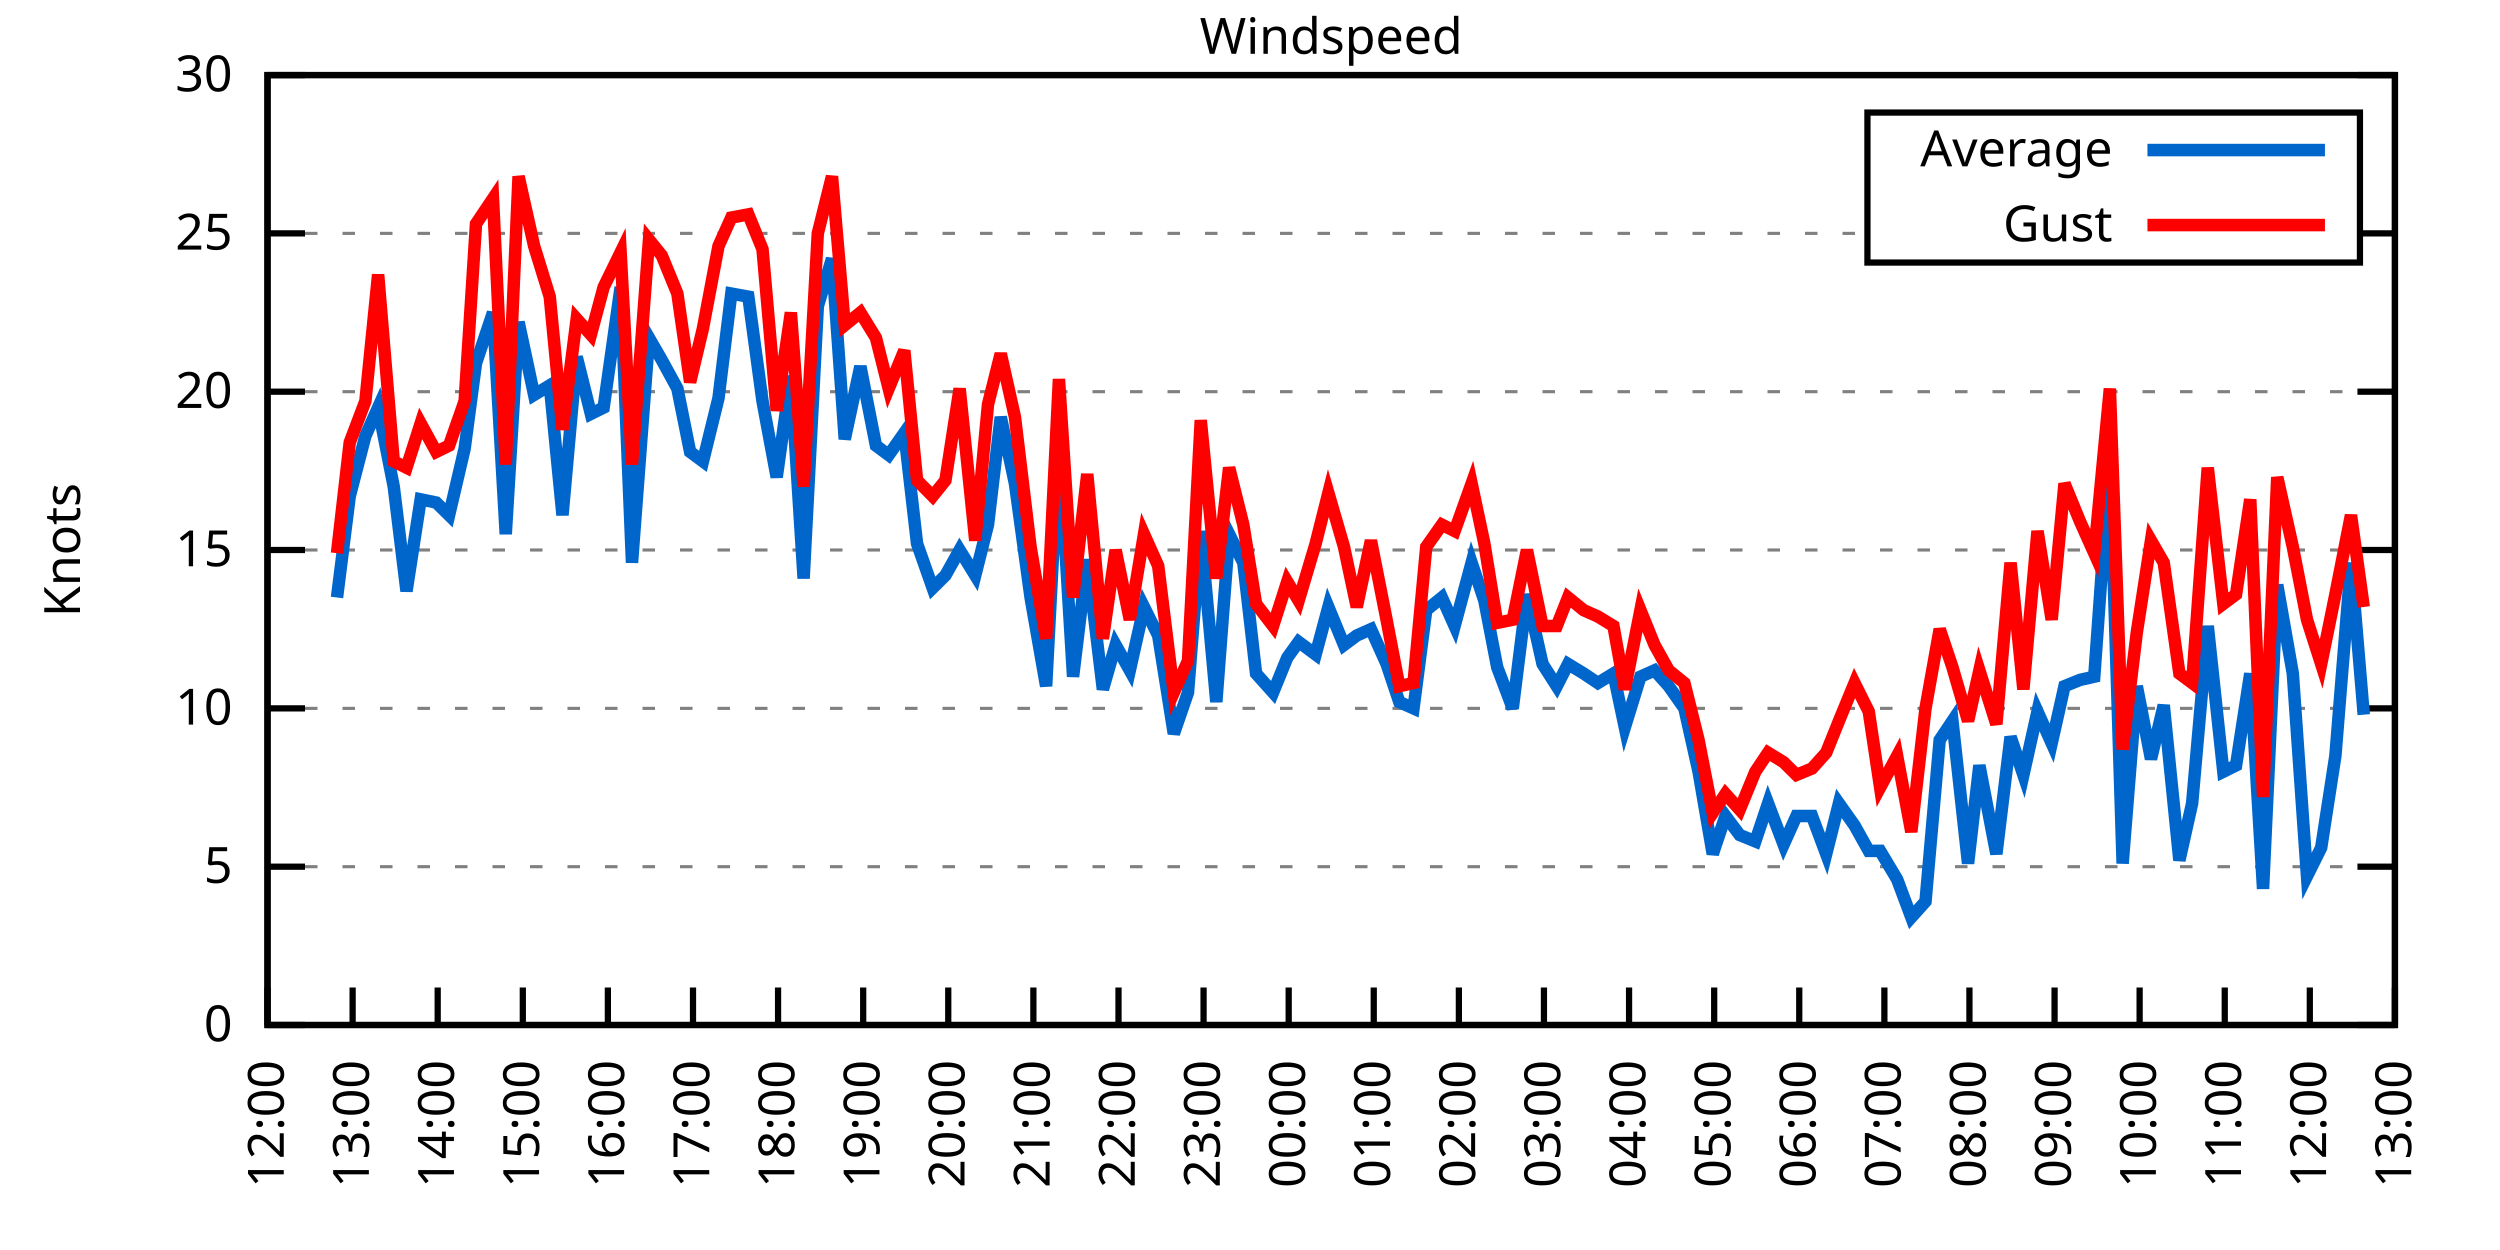
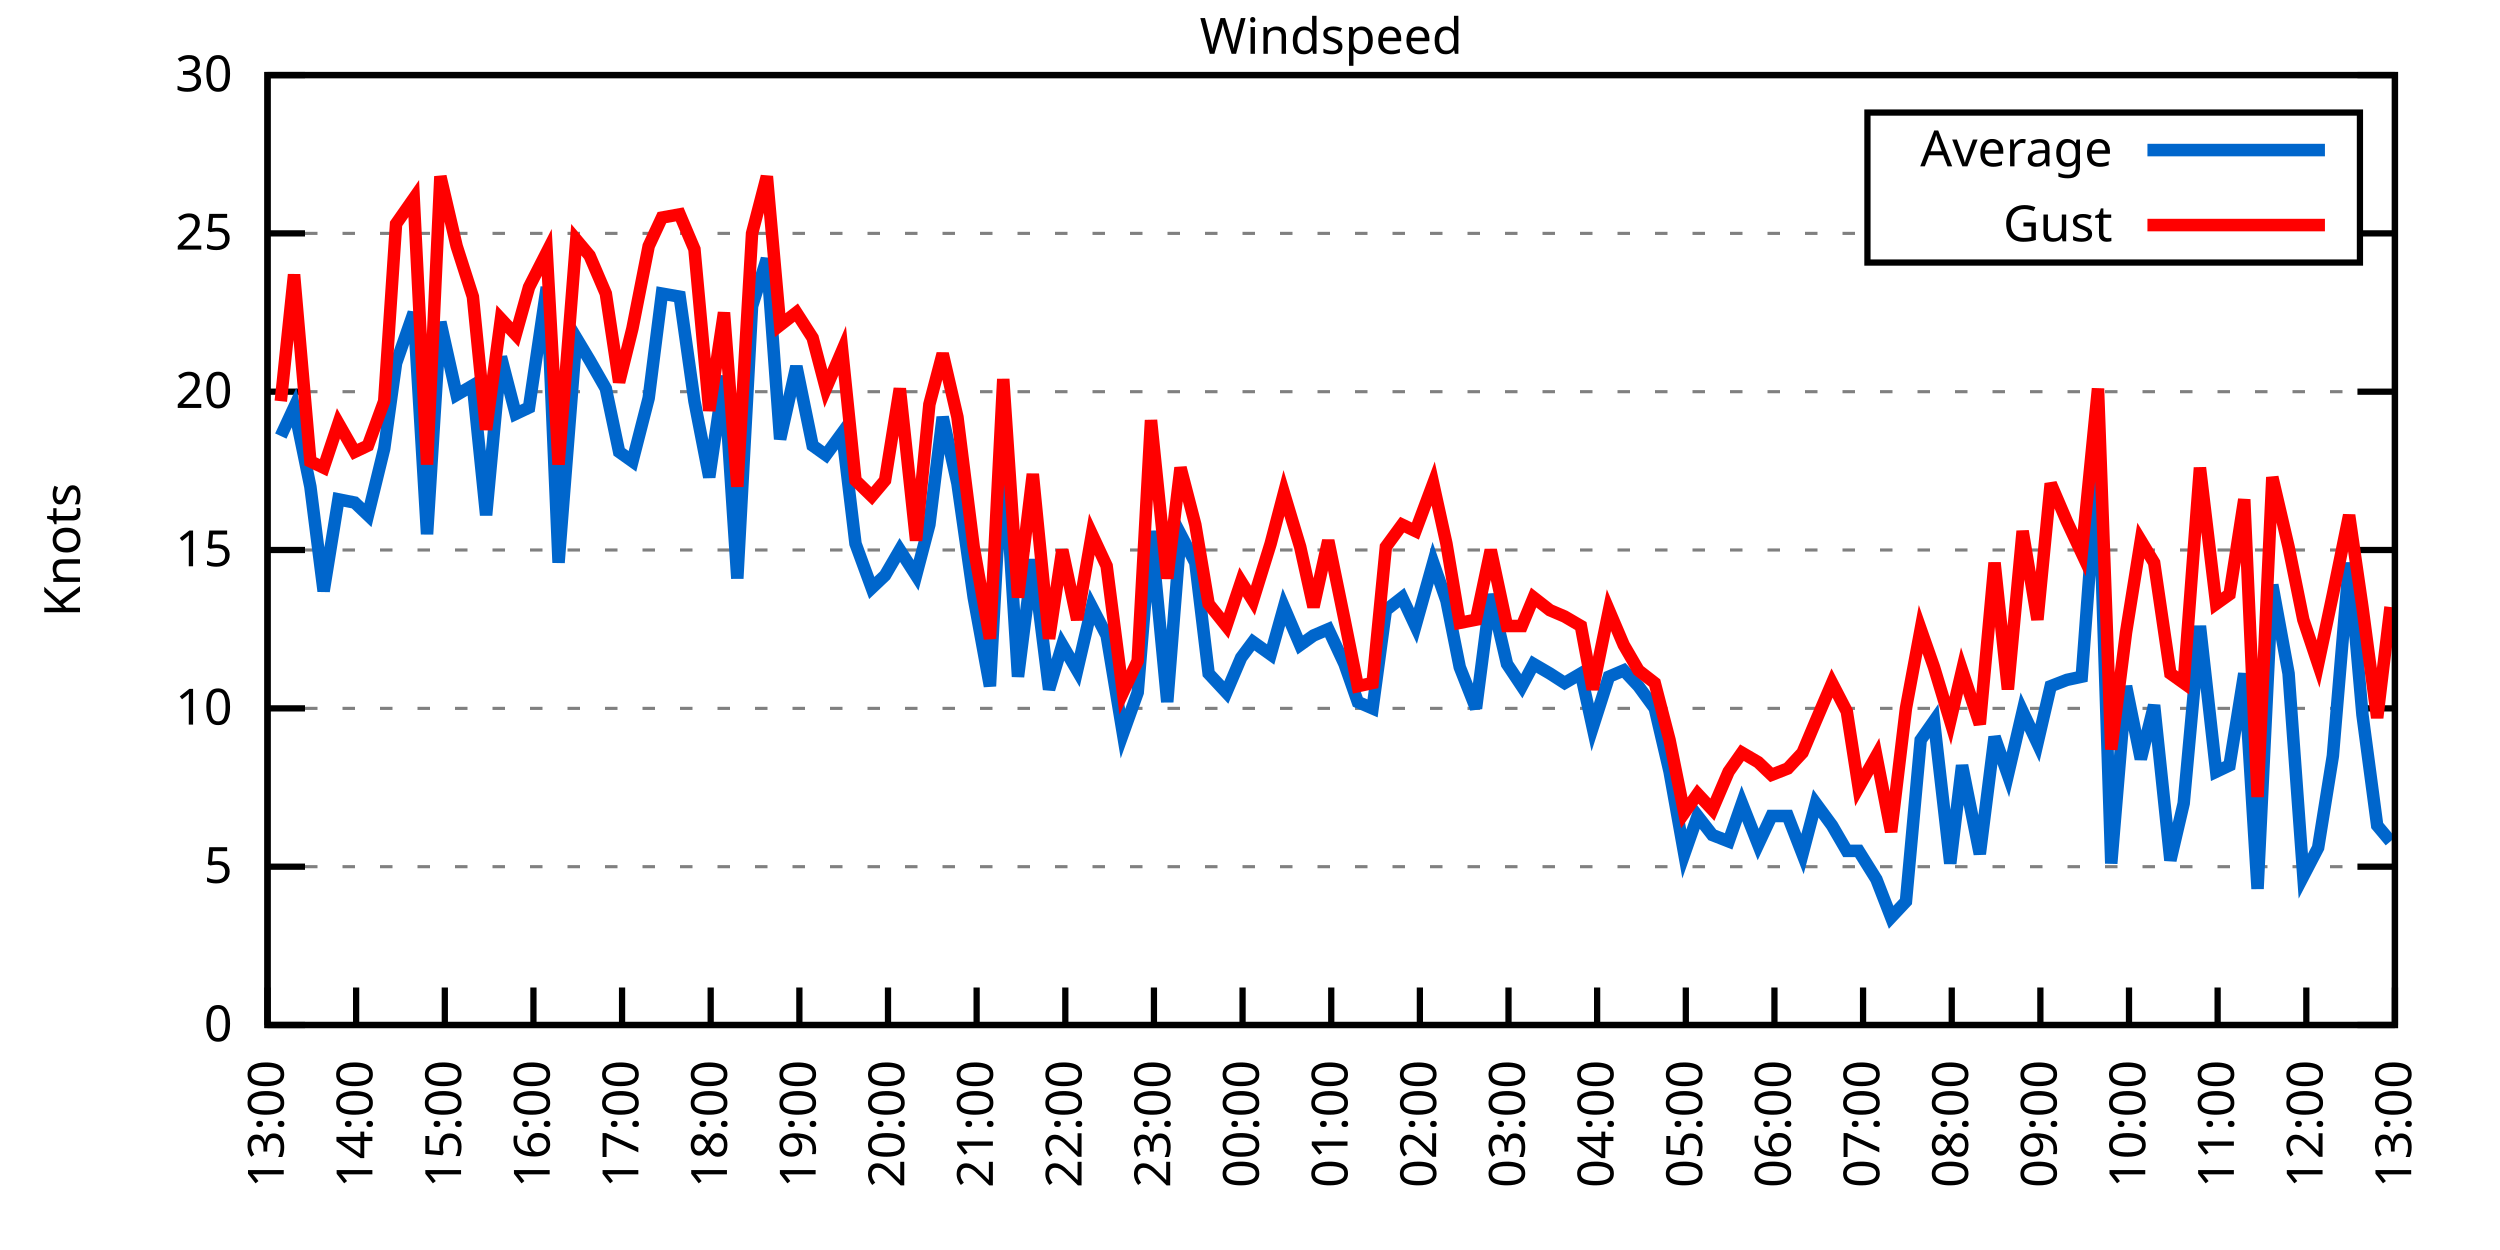
<svg xmlns="http://www.w3.org/2000/svg" xmlns:xlink="http://www.w3.org/1999/xlink" width="400" height="200" viewBox="0 0 400 200">
  <g id="gnuplot_canvas">
    <rect x="0" y="0" width="400" height="200" fill="none" />
    <defs>
      <circle id="gpDot" r="0.5" stroke-width="0.5" stroke="currentColor" />
      <path id="gpPt0" stroke-width="0.333" stroke="currentColor" d="M-1,0 h2 M0,-1 v2" />
      <path id="gpPt1" stroke-width="0.333" stroke="currentColor" d="M-1,-1 L1,1 M1,-1 L-1,1" />
      <path id="gpPt2" stroke-width="0.333" stroke="currentColor" d="M-1,0 L1,0 M0,-1 L0,1 M-1,-1 L1,1 M-1,1 L1,-1" />
      <rect id="gpPt3" stroke-width="0.333" stroke="currentColor" x="-1" y="-1" width="2" height="2" />
      <rect id="gpPt4" stroke-width="0.333" stroke="currentColor" fill="currentColor" x="-1" y="-1" width="2" height="2" />
      <circle id="gpPt5" stroke-width="0.333" stroke="currentColor" cx="0" cy="0" r="1" />
      <use xlink:href="#gpPt5" id="gpPt6" fill="currentColor" stroke="none" />
      <path id="gpPt7" stroke-width="0.333" stroke="currentColor" d="M0,-1.33 L-1.33,0.67 L1.33,0.67 z" />
      <use xlink:href="#gpPt7" id="gpPt8" fill="currentColor" stroke="none" />
      <use xlink:href="#gpPt7" id="gpPt9" stroke="currentColor" transform="rotate(180)" />
      <use xlink:href="#gpPt9" id="gpPt10" fill="currentColor" stroke="none" />
      <use xlink:href="#gpPt3" id="gpPt11" stroke="currentColor" transform="rotate(45)" />
      <use xlink:href="#gpPt11" id="gpPt12" fill="currentColor" stroke="none" />
      <path id="gpPt13" stroke-width="0.333" stroke="currentColor" d="M0,1.330 L1.265,0.411 L0.782,-1.067 L-0.782,-1.076 L-1.265,0.411 z" />
      <use xlink:href="#gpPt13" id="gpPt14" fill="currentColor" stroke="none" />
      <filter id="textbox" filterUnits="objectBoundingBox" x="0" y="0" height="1" width="1">
        <feFlood flood-color="white" flood-opacity="1" result="bgnd" />
        <feComposite in="SourceGraphic" in2="bgnd" operator="atop" />
      </filter>
      <filter id="greybox" filterUnits="objectBoundingBox" x="0" y="0" height="1" width="1">
        <feFlood flood-color="lightgrey" flood-opacity="1" result="grey" />
        <feComposite in="SourceGraphic" in2="grey" operator="atop" />
      </filter>
    </defs>
    <g fill="none" color="white" stroke="currentColor" stroke-width="1.00" stroke-linecap="butt" stroke-linejoin="miter">
</g>
    <g fill="none" color="black" stroke="currentColor" stroke-width="1.00" stroke-linecap="butt" stroke-linejoin="miter">
      <g stroke="none" shape-rendering="crispEdges">
        <polygon fill="rgb(255, 255, 255)" points="42.80,164.00 383.18,164.00 383.18,12.02 42.80,12.02 " />
      </g>
    </g>
    <g fill="none" color="black" stroke="currentColor" stroke-width="1.00" stroke-linecap="butt" stroke-linejoin="miter">
</g>
    <g fill="none" color="black" stroke="black" stroke-width="0.50" stroke-linecap="butt" stroke-linejoin="miter">
</g>
    <g fill="none" color="gray" stroke="currentColor" stroke-width="0.50" stroke-linecap="butt" stroke-linejoin="miter">
      <path stroke="gray" stroke-dasharray="2,4" class="gridline" d="M42.80,164.00 L383.19,164.00  " />
    </g>
    <g fill="none" color="gray" stroke="gray" stroke-width="1.00" stroke-linecap="butt" stroke-linejoin="miter">
</g>
    <g fill="none" color="black" stroke="currentColor" stroke-width="1.00" stroke-linecap="butt" stroke-linejoin="miter">
      <path stroke="black" d="M42.80,164.00 L48.80,164.00 M383.19,164.00 L377.19,164.00  " />
      <g transform="translate(37.20,166.60)" stroke="none" fill="black" font-family="Sans" font-size="8.00" text-anchor="end">
        <text>
          <tspan font-family="Sans"> 0</tspan>
        </text>
      </g>
    </g>
    <g fill="none" color="black" stroke="currentColor" stroke-width="1.00" stroke-linecap="butt" stroke-linejoin="miter">
</g>
    <g fill="none" color="black" stroke="black" stroke-width="0.50" stroke-linecap="butt" stroke-linejoin="miter">
</g>
    <g fill="none" color="gray" stroke="currentColor" stroke-width="0.50" stroke-linecap="butt" stroke-linejoin="miter">
      <path stroke="gray" stroke-dasharray="2,4" class="gridline" d="M42.80,138.67 L383.19,138.67  " />
    </g>
    <g fill="none" color="gray" stroke="gray" stroke-width="1.00" stroke-linecap="butt" stroke-linejoin="miter">
</g>
    <g fill="none" color="black" stroke="currentColor" stroke-width="1.00" stroke-linecap="butt" stroke-linejoin="miter">
      <path stroke="black" d="M42.80,138.67 L48.80,138.67 M383.19,138.67 L377.19,138.67  " />
      <g transform="translate(37.20,141.27)" stroke="none" fill="black" font-family="Sans" font-size="8.00" text-anchor="end">
        <text>
          <tspan font-family="Sans"> 5</tspan>
        </text>
      </g>
    </g>
    <g fill="none" color="black" stroke="currentColor" stroke-width="1.00" stroke-linecap="butt" stroke-linejoin="miter">
</g>
    <g fill="none" color="black" stroke="black" stroke-width="0.50" stroke-linecap="butt" stroke-linejoin="miter">
</g>
    <g fill="none" color="gray" stroke="currentColor" stroke-width="0.50" stroke-linecap="butt" stroke-linejoin="miter">
      <path stroke="gray" stroke-dasharray="2,4" class="gridline" d="M42.80,113.34 L383.19,113.34  " />
    </g>
    <g fill="none" color="gray" stroke="gray" stroke-width="1.00" stroke-linecap="butt" stroke-linejoin="miter">
</g>
    <g fill="none" color="black" stroke="currentColor" stroke-width="1.00" stroke-linecap="butt" stroke-linejoin="miter">
      <path stroke="black" d="M42.80,113.34 L48.80,113.34 M383.19,113.34 L377.19,113.34  " />
      <g transform="translate(37.20,115.94)" stroke="none" fill="black" font-family="Sans" font-size="8.00" text-anchor="end">
        <text>
          <tspan font-family="Sans"> 10</tspan>
        </text>
      </g>
    </g>
    <g fill="none" color="black" stroke="currentColor" stroke-width="1.00" stroke-linecap="butt" stroke-linejoin="miter">
</g>
    <g fill="none" color="black" stroke="black" stroke-width="0.50" stroke-linecap="butt" stroke-linejoin="miter">
</g>
    <g fill="none" color="gray" stroke="currentColor" stroke-width="0.50" stroke-linecap="butt" stroke-linejoin="miter">
      <path stroke="gray" stroke-dasharray="2,4" class="gridline" d="M42.80,88.00 L383.19,88.00  " />
    </g>
    <g fill="none" color="gray" stroke="gray" stroke-width="1.00" stroke-linecap="butt" stroke-linejoin="miter">
</g>
    <g fill="none" color="black" stroke="currentColor" stroke-width="1.00" stroke-linecap="butt" stroke-linejoin="miter">
      <path stroke="black" d="M42.80,88.00 L48.80,88.00 M383.19,88.00 L377.19,88.00  " />
      <g transform="translate(37.20,90.60)" stroke="none" fill="black" font-family="Sans" font-size="8.00" text-anchor="end">
        <text>
          <tspan font-family="Sans"> 15</tspan>
        </text>
      </g>
    </g>
    <g fill="none" color="black" stroke="currentColor" stroke-width="1.00" stroke-linecap="butt" stroke-linejoin="miter">
</g>
    <g fill="none" color="black" stroke="black" stroke-width="0.50" stroke-linecap="butt" stroke-linejoin="miter">
</g>
    <g fill="none" color="gray" stroke="currentColor" stroke-width="0.50" stroke-linecap="butt" stroke-linejoin="miter">
      <path stroke="gray" stroke-dasharray="2,4" class="gridline" d="M42.80,62.67 L383.19,62.67  " />
    </g>
    <g fill="none" color="gray" stroke="gray" stroke-width="1.00" stroke-linecap="butt" stroke-linejoin="miter">
</g>
    <g fill="none" color="black" stroke="currentColor" stroke-width="1.00" stroke-linecap="butt" stroke-linejoin="miter">
      <path stroke="black" d="M42.80,62.67 L48.80,62.67 M383.19,62.67 L377.19,62.67  " />
      <g transform="translate(37.20,65.27)" stroke="none" fill="black" font-family="Sans" font-size="8.00" text-anchor="end">
        <text>
          <tspan font-family="Sans"> 20</tspan>
        </text>
      </g>
    </g>
    <g fill="none" color="black" stroke="currentColor" stroke-width="1.00" stroke-linecap="butt" stroke-linejoin="miter">
</g>
    <g fill="none" color="black" stroke="black" stroke-width="0.50" stroke-linecap="butt" stroke-linejoin="miter">
</g>
    <g fill="none" color="gray" stroke="currentColor" stroke-width="0.50" stroke-linecap="butt" stroke-linejoin="miter">
      <path stroke="gray" stroke-dasharray="2,4" class="gridline" d="M42.80,37.34 L298.79,37.34 M377.59,37.34 L383.19,37.34  " />
    </g>
    <g fill="none" color="gray" stroke="gray" stroke-width="1.00" stroke-linecap="butt" stroke-linejoin="miter">
</g>
    <g fill="none" color="black" stroke="currentColor" stroke-width="1.00" stroke-linecap="butt" stroke-linejoin="miter">
      <path stroke="black" d="M42.80,37.34 L48.80,37.34 M383.19,37.34 L377.19,37.34  " />
      <g transform="translate(37.20,39.94)" stroke="none" fill="black" font-family="Sans" font-size="8.00" text-anchor="end">
        <text>
          <tspan font-family="Sans"> 25</tspan>
        </text>
      </g>
    </g>
    <g fill="none" color="black" stroke="currentColor" stroke-width="1.00" stroke-linecap="butt" stroke-linejoin="miter">
</g>
    <g fill="none" color="black" stroke="black" stroke-width="0.50" stroke-linecap="butt" stroke-linejoin="miter">
</g>
    <g fill="none" color="gray" stroke="currentColor" stroke-width="0.50" stroke-linecap="butt" stroke-linejoin="miter">
      <path stroke="gray" stroke-dasharray="2,4" class="gridline" d="M42.80,12.01 L383.19,12.01  " />
    </g>
    <g fill="none" color="gray" stroke="gray" stroke-width="1.00" stroke-linecap="butt" stroke-linejoin="miter">
</g>
    <g fill="none" color="black" stroke="currentColor" stroke-width="1.00" stroke-linecap="butt" stroke-linejoin="miter">
      <path stroke="black" d="M42.80,12.01 L48.80,12.01 M383.19,12.01 L377.19,12.01  " />
      <g transform="translate(37.20,14.61)" stroke="none" fill="black" font-family="Sans" font-size="8.00" text-anchor="end">
        <text>
          <tspan font-family="Sans"> 30</tspan>
        </text>
      </g>
    </g>
    <g fill="none" color="black" stroke="currentColor" stroke-width="1.00" stroke-linecap="butt" stroke-linejoin="miter">
      <path stroke="black" d="M42.80,164.00 L42.80,158.00  " />
      <g transform="translate(45.40,169.60) rotate(270.00)" stroke="none" fill="black" font-family="Sans" font-size="8.00" text-anchor="end">
        <text>
-           <tspan font-family="Sans">12:00</tspan>
-         </text>
-       </g>
-     </g>
-     <g fill="none" color="black" stroke="currentColor" stroke-width="1.00" stroke-linecap="butt" stroke-linejoin="miter">
-       <path stroke="black" d="M56.42,164.00 L56.42,158.00  " />
-       <g transform="translate(59.02,169.60) rotate(270.00)" stroke="none" fill="black" font-family="Sans" font-size="8.00" text-anchor="end">
-         <text>
          <tspan font-family="Sans">13:00</tspan>
        </text>
      </g>
    </g>
    <g fill="none" color="black" stroke="currentColor" stroke-width="1.00" stroke-linecap="butt" stroke-linejoin="miter">
-       <path stroke="black" d="M70.03,164.00 L70.03,158.00  " />
-       <g transform="translate(72.63,169.60) rotate(270.00)" stroke="none" fill="black" font-family="Sans" font-size="8.00" text-anchor="end">
+       <path stroke="black" d="M56.98,164.00 L56.98,158.00  " />
+       <g transform="translate(59.58,169.60) rotate(270.00)" stroke="none" fill="black" font-family="Sans" font-size="8.00" text-anchor="end">
        <text>
          <tspan font-family="Sans">14:00</tspan>
        </text>
      </g>
    </g>
    <g fill="none" color="black" stroke="currentColor" stroke-width="1.00" stroke-linecap="butt" stroke-linejoin="miter">
-       <path stroke="black" d="M83.65,164.00 L83.65,158.00  " />
-       <g transform="translate(86.25,169.60) rotate(270.00)" stroke="none" fill="black" font-family="Sans" font-size="8.00" text-anchor="end">
+       <path stroke="black" d="M71.17,164.00 L71.17,158.00  " />
+       <g transform="translate(73.77,169.60) rotate(270.00)" stroke="none" fill="black" font-family="Sans" font-size="8.00" text-anchor="end">
        <text>
          <tspan font-family="Sans">15:00</tspan>
        </text>
      </g>
    </g>
    <g fill="none" color="black" stroke="currentColor" stroke-width="1.00" stroke-linecap="butt" stroke-linejoin="miter">
-       <path stroke="black" d="M97.26,164.00 L97.26,158.00  " />
-       <g transform="translate(99.86,169.60) rotate(270.00)" stroke="none" fill="black" font-family="Sans" font-size="8.00" text-anchor="end">
+       <path stroke="black" d="M85.35,164.00 L85.35,158.00  " />
+       <g transform="translate(87.95,169.60) rotate(270.00)" stroke="none" fill="black" font-family="Sans" font-size="8.00" text-anchor="end">
        <text>
          <tspan font-family="Sans">16:00</tspan>
        </text>
      </g>
    </g>
    <g fill="none" color="black" stroke="currentColor" stroke-width="1.00" stroke-linecap="butt" stroke-linejoin="miter">
-       <path stroke="black" d="M110.88,164.00 L110.88,158.00  " />
-       <g transform="translate(113.48,169.60) rotate(270.00)" stroke="none" fill="black" font-family="Sans" font-size="8.00" text-anchor="end">
+       <path stroke="black" d="M99.53,164.00 L99.53,158.00  " />
+       <g transform="translate(102.13,169.60) rotate(270.00)" stroke="none" fill="black" font-family="Sans" font-size="8.00" text-anchor="end">
        <text>
          <tspan font-family="Sans">17:00</tspan>
        </text>
      </g>
    </g>
    <g fill="none" color="black" stroke="currentColor" stroke-width="1.00" stroke-linecap="butt" stroke-linejoin="miter">
-       <path stroke="black" d="M124.49,164.00 L124.49,158.00  " />
-       <g transform="translate(127.09,169.60) rotate(270.00)" stroke="none" fill="black" font-family="Sans" font-size="8.00" text-anchor="end">
+       <path stroke="black" d="M113.71,164.00 L113.71,158.00  " />
+       <g transform="translate(116.31,169.60) rotate(270.00)" stroke="none" fill="black" font-family="Sans" font-size="8.00" text-anchor="end">
        <text>
          <tspan font-family="Sans">18:00</tspan>
        </text>
      </g>
    </g>
    <g fill="none" color="black" stroke="currentColor" stroke-width="1.00" stroke-linecap="butt" stroke-linejoin="miter">
-       <path stroke="black" d="M138.11,164.00 L138.11,158.00  " />
-       <g transform="translate(140.71,169.60) rotate(270.00)" stroke="none" fill="black" font-family="Sans" font-size="8.00" text-anchor="end">
+       <path stroke="black" d="M127.90,164.00 L127.90,158.00  " />
+       <g transform="translate(130.50,169.60) rotate(270.00)" stroke="none" fill="black" font-family="Sans" font-size="8.00" text-anchor="end">
        <text>
          <tspan font-family="Sans">19:00</tspan>
        </text>
      </g>
    </g>
    <g fill="none" color="black" stroke="currentColor" stroke-width="1.00" stroke-linecap="butt" stroke-linejoin="miter">
-       <path stroke="black" d="M151.72,164.00 L151.72,158.00  " />
-       <g transform="translate(154.32,169.60) rotate(270.00)" stroke="none" fill="black" font-family="Sans" font-size="8.00" text-anchor="end">
+       <path stroke="black" d="M142.08,164.00 L142.08,158.00  " />
+       <g transform="translate(144.68,169.60) rotate(270.00)" stroke="none" fill="black" font-family="Sans" font-size="8.00" text-anchor="end">
        <text>
          <tspan font-family="Sans">20:00</tspan>
        </text>
      </g>
    </g>
    <g fill="none" color="black" stroke="currentColor" stroke-width="1.00" stroke-linecap="butt" stroke-linejoin="miter">
-       <path stroke="black" d="M165.34,164.00 L165.34,158.00  " />
-       <g transform="translate(167.94,169.60) rotate(270.00)" stroke="none" fill="black" font-family="Sans" font-size="8.00" text-anchor="end">
+       <path stroke="black" d="M156.26,164.00 L156.26,158.00  " />
+       <g transform="translate(158.86,169.60) rotate(270.00)" stroke="none" fill="black" font-family="Sans" font-size="8.00" text-anchor="end">
        <text>
          <tspan font-family="Sans">21:00</tspan>
        </text>
      </g>
    </g>
    <g fill="none" color="black" stroke="currentColor" stroke-width="1.00" stroke-linecap="butt" stroke-linejoin="miter">
-       <path stroke="black" d="M178.96,164.00 L178.96,158.00  " />
-       <g transform="translate(181.56,169.60) rotate(270.00)" stroke="none" fill="black" font-family="Sans" font-size="8.00" text-anchor="end">
+       <path stroke="black" d="M170.45,164.00 L170.45,158.00  " />
+       <g transform="translate(173.05,169.60) rotate(270.00)" stroke="none" fill="black" font-family="Sans" font-size="8.00" text-anchor="end">
        <text>
          <tspan font-family="Sans">22:00</tspan>
        </text>
      </g>
    </g>
    <g fill="none" color="black" stroke="currentColor" stroke-width="1.00" stroke-linecap="butt" stroke-linejoin="miter">
-       <path stroke="black" d="M192.57,164.00 L192.57,158.00  " />
-       <g transform="translate(195.17,169.60) rotate(270.00)" stroke="none" fill="black" font-family="Sans" font-size="8.00" text-anchor="end">
+       <path stroke="black" d="M184.63,164.00 L184.63,158.00  " />
+       <g transform="translate(187.23,169.60) rotate(270.00)" stroke="none" fill="black" font-family="Sans" font-size="8.00" text-anchor="end">
        <text>
          <tspan font-family="Sans">23:00</tspan>
        </text>
      </g>
    </g>
    <g fill="none" color="black" stroke="currentColor" stroke-width="1.00" stroke-linecap="butt" stroke-linejoin="miter">
-       <path stroke="black" d="M206.19,164.00 L206.19,158.00  " />
-       <g transform="translate(208.79,169.60) rotate(270.00)" stroke="none" fill="black" font-family="Sans" font-size="8.00" text-anchor="end">
+       <path stroke="black" d="M198.81,164.00 L198.81,158.00  " />
+       <g transform="translate(201.41,169.60) rotate(270.00)" stroke="none" fill="black" font-family="Sans" font-size="8.00" text-anchor="end">
        <text>
          <tspan font-family="Sans">00:00</tspan>
        </text>
      </g>
    </g>
    <g fill="none" color="black" stroke="currentColor" stroke-width="1.00" stroke-linecap="butt" stroke-linejoin="miter">
-       <path stroke="black" d="M219.80,164.00 L219.80,158.00  " />
-       <g transform="translate(222.40,169.60) rotate(270.00)" stroke="none" fill="black" font-family="Sans" font-size="8.00" text-anchor="end">
+       <path stroke="black" d="M213.00,164.00 L213.00,158.00  " />
+       <g transform="translate(215.60,169.60) rotate(270.00)" stroke="none" fill="black" font-family="Sans" font-size="8.00" text-anchor="end">
        <text>
          <tspan font-family="Sans">01:00</tspan>
        </text>
      </g>
    </g>
    <g fill="none" color="black" stroke="currentColor" stroke-width="1.00" stroke-linecap="butt" stroke-linejoin="miter">
-       <path stroke="black" d="M233.42,164.00 L233.42,158.00  " />
-       <g transform="translate(236.02,169.60) rotate(270.00)" stroke="none" fill="black" font-family="Sans" font-size="8.00" text-anchor="end">
+       <path stroke="black" d="M227.18,164.00 L227.18,158.00  " />
+       <g transform="translate(229.78,169.60) rotate(270.00)" stroke="none" fill="black" font-family="Sans" font-size="8.00" text-anchor="end">
        <text>
          <tspan font-family="Sans">02:00</tspan>
        </text>
      </g>
    </g>
    <g fill="none" color="black" stroke="currentColor" stroke-width="1.00" stroke-linecap="butt" stroke-linejoin="miter">
-       <path stroke="black" d="M247.03,164.00 L247.03,158.00  " />
-       <g transform="translate(249.63,169.60) rotate(270.00)" stroke="none" fill="black" font-family="Sans" font-size="8.00" text-anchor="end">
+       <path stroke="black" d="M241.36,164.00 L241.36,158.00  " />
+       <g transform="translate(243.96,169.60) rotate(270.00)" stroke="none" fill="black" font-family="Sans" font-size="8.00" text-anchor="end">
        <text>
          <tspan font-family="Sans">03:00</tspan>
        </text>
      </g>
    </g>
    <g fill="none" color="black" stroke="currentColor" stroke-width="1.00" stroke-linecap="butt" stroke-linejoin="miter">
-       <path stroke="black" d="M260.65,164.00 L260.65,158.00  " />
-       <g transform="translate(263.25,169.60) rotate(270.00)" stroke="none" fill="black" font-family="Sans" font-size="8.00" text-anchor="end">
+       <path stroke="black" d="M255.54,164.00 L255.54,158.00  " />
+       <g transform="translate(258.14,169.60) rotate(270.00)" stroke="none" fill="black" font-family="Sans" font-size="8.00" text-anchor="end">
        <text>
          <tspan font-family="Sans">04:00</tspan>
        </text>
      </g>
    </g>
    <g fill="none" color="black" stroke="currentColor" stroke-width="1.00" stroke-linecap="butt" stroke-linejoin="miter">
-       <path stroke="black" d="M274.27,164.00 L274.27,158.00  " />
-       <g transform="translate(276.87,169.60) rotate(270.00)" stroke="none" fill="black" font-family="Sans" font-size="8.00" text-anchor="end">
+       <path stroke="black" d="M269.73,164.00 L269.73,158.00  " />
+       <g transform="translate(272.33,169.60) rotate(270.00)" stroke="none" fill="black" font-family="Sans" font-size="8.00" text-anchor="end">
        <text>
          <tspan font-family="Sans">05:00</tspan>
        </text>
      </g>
    </g>
    <g fill="none" color="black" stroke="currentColor" stroke-width="1.00" stroke-linecap="butt" stroke-linejoin="miter">
-       <path stroke="black" d="M287.88,164.00 L287.88,158.00  " />
-       <g transform="translate(290.48,169.60) rotate(270.00)" stroke="none" fill="black" font-family="Sans" font-size="8.00" text-anchor="end">
+       <path stroke="black" d="M283.91,164.00 L283.91,158.00  " />
+       <g transform="translate(286.51,169.60) rotate(270.00)" stroke="none" fill="black" font-family="Sans" font-size="8.00" text-anchor="end">
        <text>
          <tspan font-family="Sans">06:00</tspan>
        </text>
      </g>
    </g>
    <g fill="none" color="black" stroke="currentColor" stroke-width="1.00" stroke-linecap="butt" stroke-linejoin="miter">
-       <path stroke="black" d="M301.50,164.00 L301.50,158.00  " />
-       <g transform="translate(304.10,169.60) rotate(270.00)" stroke="none" fill="black" font-family="Sans" font-size="8.00" text-anchor="end">
+       <path stroke="black" d="M298.09,164.00 L298.09,158.00  " />
+       <g transform="translate(300.69,169.60) rotate(270.00)" stroke="none" fill="black" font-family="Sans" font-size="8.00" text-anchor="end">
        <text>
          <tspan font-family="Sans">07:00</tspan>
        </text>
      </g>
    </g>
    <g fill="none" color="black" stroke="currentColor" stroke-width="1.00" stroke-linecap="butt" stroke-linejoin="miter">
-       <path stroke="black" d="M315.11,164.00 L315.11,158.00  " />
-       <g transform="translate(317.71,169.60) rotate(270.00)" stroke="none" fill="black" font-family="Sans" font-size="8.00" text-anchor="end">
+       <path stroke="black" d="M312.28,164.00 L312.28,158.00  " />
+       <g transform="translate(314.88,169.60) rotate(270.00)" stroke="none" fill="black" font-family="Sans" font-size="8.00" text-anchor="end">
        <text>
          <tspan font-family="Sans">08:00</tspan>
        </text>
      </g>
    </g>
    <g fill="none" color="black" stroke="currentColor" stroke-width="1.00" stroke-linecap="butt" stroke-linejoin="miter">
-       <path stroke="black" d="M328.73,164.00 L328.73,158.00  " />
-       <g transform="translate(331.33,169.60) rotate(270.00)" stroke="none" fill="black" font-family="Sans" font-size="8.00" text-anchor="end">
+       <path stroke="black" d="M326.46,164.00 L326.46,158.00  " />
+       <g transform="translate(329.06,169.60) rotate(270.00)" stroke="none" fill="black" font-family="Sans" font-size="8.00" text-anchor="end">
        <text>
          <tspan font-family="Sans">09:00</tspan>
        </text>
      </g>
    </g>
    <g fill="none" color="black" stroke="currentColor" stroke-width="1.00" stroke-linecap="butt" stroke-linejoin="miter">
-       <path stroke="black" d="M342.34,164.00 L342.34,158.00  " />
-       <g transform="translate(344.94,169.60) rotate(270.00)" stroke="none" fill="black" font-family="Sans" font-size="8.00" text-anchor="end">
+       <path stroke="black" d="M340.64,164.00 L340.64,158.00  " />
+       <g transform="translate(343.24,169.60) rotate(270.00)" stroke="none" fill="black" font-family="Sans" font-size="8.00" text-anchor="end">
        <text>
          <tspan font-family="Sans">10:00</tspan>
        </text>
      </g>
    </g>
    <g fill="none" color="black" stroke="currentColor" stroke-width="1.00" stroke-linecap="butt" stroke-linejoin="miter">
-       <path stroke="black" d="M355.96,164.00 L355.96,158.00  " />
-       <g transform="translate(358.56,169.60) rotate(270.00)" stroke="none" fill="black" font-family="Sans" font-size="8.00" text-anchor="end">
+       <path stroke="black" d="M354.82,164.00 L354.82,158.00  " />
+       <g transform="translate(357.42,169.60) rotate(270.00)" stroke="none" fill="black" font-family="Sans" font-size="8.00" text-anchor="end">
        <text>
          <tspan font-family="Sans">11:00</tspan>
        </text>
      </g>
    </g>
    <g fill="none" color="black" stroke="currentColor" stroke-width="1.00" stroke-linecap="butt" stroke-linejoin="miter">
-       <path stroke="black" d="M369.57,164.00 L369.57,158.00  " />
-       <g transform="translate(372.17,169.60) rotate(270.00)" stroke="none" fill="black" font-family="Sans" font-size="8.00" text-anchor="end">
+       <path stroke="black" d="M369.01,164.00 L369.01,158.00  " />
+       <g transform="translate(371.61,169.60) rotate(270.00)" stroke="none" fill="black" font-family="Sans" font-size="8.00" text-anchor="end">
        <text>
          <tspan font-family="Sans">12:00</tspan>
        </text>
      </g>
    </g>
    <g fill="none" color="black" stroke="currentColor" stroke-width="1.00" stroke-linecap="butt" stroke-linejoin="miter">
      <path stroke="black" d="M383.19,164.00 L383.19,158.00  " />
      <g transform="translate(385.79,169.60) rotate(270.00)" stroke="none" fill="black" font-family="Sans" font-size="8.00" text-anchor="end">
        <text>
          <tspan font-family="Sans">13:00</tspan>
        </text>
      </g>
    </g>
    <g fill="none" color="black" stroke="currentColor" stroke-width="1.00" stroke-linecap="butt" stroke-linejoin="miter">
</g>
    <g fill="none" color="black" stroke="currentColor" stroke-width="1.00" stroke-linecap="butt" stroke-linejoin="miter">
      <path stroke="black" d="M42.80,12.01 L42.80,164.00 L383.19,164.00 L383.19,12.01 L42.80,12.01 Z  " />
    </g>
    <g fill="none" color="black" stroke="currentColor" stroke-width="1.00" stroke-linecap="butt" stroke-linejoin="miter">
</g>
    <g fill="none" color="black" stroke="currentColor" stroke-width="1.00" stroke-linecap="butt" stroke-linejoin="miter">
      <path stroke="black" d="M298.79,42.01 L298.79,18.01 L377.59,18.01 L377.59,42.01 L298.79,42.01 Z  " />
    </g>
    <g id="Windspeed_plot_1">
      <g fill="none" color="white" stroke="black" stroke-width="2.00" stroke-linecap="butt" stroke-linejoin="miter">
</g>
      <g fill="none" color="black" stroke="currentColor" stroke-width="2.00" stroke-linecap="butt" stroke-linejoin="miter">
        <g transform="translate(337.99,26.61)" stroke="none" fill="black" font-family="Sans" font-size="8.00" text-anchor="end">
          <text>
            <tspan font-family="Sans">Average</tspan>
          </text>
        </g>
      </g>
      <g fill="none" color="black" stroke="currentColor" stroke-width="2.00" stroke-linecap="butt" stroke-linejoin="miter">
-         <path stroke="rgb(  0, 102, 204)" d="M343.59,24.01 L371.99,24.01 M53.92,95.60 L55.96,79.39 L58.46,69.77 L60.50,65.21 L63.00,77.87 L65.04,94.59   L67.31,79.90 L69.80,80.41 L71.85,82.43 L74.34,71.79 L76.16,58.11 L78.88,50.01 L80.92,85.47 L82.97,51.53   L85.46,63.18 L87.96,61.66 L90.00,82.43 L92.27,57.10 L94.54,66.22 L96.58,65.21 L99.30,45.95 L101.12,90.03   L103.84,54.06 L105.89,57.61 L108.38,62.17 L110.42,72.30 L112.47,73.82 L114.96,63.69 L117.01,46.97 L119.73,47.47   L122.00,64.19 L124.27,76.35 L126.54,60.14 L128.58,92.56 L130.85,48.99 L133.12,41.39 L135.16,70.27 L137.66,58.62   L140.15,71.29 L142.19,72.81 L144.69,69.26 L146.73,86.99 L149.23,94.08 L151.27,92.06 L153.54,88.00 L156.04,92.06   L158.08,83.95 L160.12,66.73 L162.39,77.37 L164.89,95.60 L167.38,109.79 L169.43,70.78 L171.69,108.27 L173.96,89.52   L176.46,110.30 L178.50,103.20 L180.77,107.26 L183.04,97.12 L185.31,101.68 L187.81,117.39 L190.08,110.80 L192.12,84.97   L194.61,112.32 L196.66,85.47 L198.93,90.03 L200.97,107.76 L203.69,110.80 L205.96,105.23 L207.78,102.70 L210.50,104.72   L212.54,97.12 L215.04,103.20 L217.08,101.68 L219.35,100.67 L221.85,106.24 L223.89,112.32 L226.16,113.34 L228.20,97.63   L230.70,95.60 L232.74,100.16 L235.46,90.03 L237.50,96.11 L239.55,106.75 L242.04,113.34 L244.31,95.10 L246.81,106.24   L249.08,109.79 L250.89,106.24 L253.39,107.76 L255.66,109.28 L258.15,107.76 L259.97,116.38 L262.47,108.27 L264.73,107.26   L267.00,109.79 L269.50,113.34 L271.77,123.47 L274.04,136.64 L276.08,130.56 L278.35,133.60 L280.85,134.62 L282.89,128.54   L285.38,135.12 L287.43,130.56 L289.92,130.56 L292.19,136.64 L294.23,128.54 L296.73,132.08 L299.00,136.14 L300.82,136.14   L303.54,140.69 L305.81,146.77 L308.08,144.24 L310.35,118.40 L312.39,115.36 L314.89,138.16 L316.70,122.46 L319.42,136.64   L321.69,117.90 L323.74,123.98 L326.00,113.84 L328.27,118.91 L330.32,109.79 L332.81,108.78 L335.08,108.27 L337.58,73.31   L339.62,138.16 L341.89,109.79 L344.16,121.44 L346.20,112.83 L348.70,137.66 L350.74,128.54 L353.24,100.16 L355.73,123.47   L357.77,122.46 L360.04,107.76 L362.09,142.21 L364.36,93.58 L366.85,107.76 L369.12,140.19 L371.39,135.63 L373.66,120.94   L376.16,90.03 L378.20,114.35  " />
+         <path stroke="rgb(  0, 102, 204)" d="M343.59,24.01 L371.99,24.01 M44.93,69.77 L47.05,65.21 L49.66,77.87 L51.78,94.59 L54.15,79.90 L56.75,80.41   L58.87,82.43 L61.47,71.79 L63.37,58.11 L66.20,50.01 L68.33,85.47 L70.46,51.53 L73.06,63.18 L75.66,61.66   L77.78,82.43 L80.15,57.10 L82.51,66.22 L84.64,65.21 L87.48,45.95 L89.37,90.03 L92.20,54.06 L94.33,57.61   L96.93,62.17 L99.06,72.30 L101.19,73.82 L103.79,63.69 L105.91,46.97 L108.75,47.47 L111.11,64.19 L113.48,76.35   L115.84,60.14 L117.97,92.56 L120.33,48.99 L122.70,41.39 L124.82,70.27 L127.42,58.62 L130.02,71.29 L132.15,72.81   L134.75,69.26 L136.88,86.99 L139.48,94.08 L141.61,92.06 L143.97,88.00 L146.57,92.06 L148.70,83.95 L150.83,66.73   L153.19,77.37 L155.79,95.60 L158.39,109.79 L160.52,70.78 L162.88,108.27 L165.25,89.52 L167.85,110.30 L169.97,103.20   L172.34,107.26 L174.70,97.12 L177.06,101.68 L179.67,117.39 L182.03,110.80 L184.16,84.97 L186.76,112.32 L188.88,85.47   L191.25,90.03 L193.38,107.76 L196.21,110.80 L198.58,105.23 L200.47,102.70 L203.30,104.72 L205.43,97.12 L208.03,103.20   L210.16,101.68 L212.52,100.67 L215.12,106.24 L217.25,112.32 L219.61,113.34 L221.74,97.63 L224.34,95.60 L226.47,100.16   L229.31,90.03 L231.43,96.11 L233.56,106.75 L236.16,113.34 L238.52,95.10 L241.12,106.24 L243.49,109.79 L245.38,106.24   L247.98,107.76 L250.34,109.28 L252.94,107.76 L254.83,116.38 L257.43,108.27 L259.80,107.26 L262.16,109.79 L264.76,113.34   L267.13,123.47 L269.49,136.64 L271.62,130.56 L273.98,133.60 L276.58,134.62 L278.71,128.54 L281.31,135.12 L283.44,130.56   L286.04,130.56 L288.40,136.64 L290.53,128.54 L293.13,132.08 L295.49,136.14 L297.38,136.14 L300.22,140.69 L302.58,146.77   L304.95,144.24 L307.31,118.40 L309.44,115.36 L312.04,138.16 L313.93,122.46 L316.77,136.64 L319.13,117.90 L321.26,123.98   L323.62,113.84 L325.99,118.91 L328.11,109.79 L330.71,108.78 L333.08,108.27 L335.68,73.31 L337.80,138.16 L340.17,109.79   L342.53,121.44 L344.66,112.83 L347.26,137.66 L349.39,128.54 L351.99,100.16 L354.59,123.47 L356.72,122.46 L359.08,107.76   L361.21,142.21 L363.57,93.58 L366.17,107.76 L368.53,140.19 L370.90,135.63 L373.26,120.94 L375.86,90.03 L377.99,114.35   L380.35,132.08 L382.48,134.62  " />
      </g>
    </g>
    <g id="Windspeed_plot_2">
      <g fill="none" color="black" stroke="currentColor" stroke-width="2.00" stroke-linecap="butt" stroke-linejoin="miter">
        <g transform="translate(337.99,38.61)" stroke="none" fill="black" font-family="Sans" font-size="8.00" text-anchor="end">
          <text>
            <tspan font-family="Sans">Gust</tspan>
          </text>
        </g>
      </g>
      <g fill="none" color="black" stroke="currentColor" stroke-width="2.00" stroke-linecap="butt" stroke-linejoin="miter">
-         <path stroke="rgb(255,   0,   0)" d="M343.59,36.01 L371.99,36.01 M53.92,88.51 L55.96,70.78 L58.46,64.19 L60.50,43.93 L63.00,73.82 L65.04,74.83   L67.31,67.74 L69.80,72.30 L71.85,71.29 L74.34,64.19 L76.16,35.82 L78.88,31.77 L80.92,74.33 L82.97,28.22   L85.46,39.37 L87.96,47.47 L90.00,68.75 L92.27,51.02 L94.54,53.55 L96.58,45.95 L99.30,40.38 L101.12,74.33   L103.84,38.35 L105.89,40.89 L108.38,46.97 L110.42,61.15 L112.47,52.54 L114.96,39.37 L117.01,34.81 L119.73,34.30   L122.00,39.87 L124.27,65.71 L126.54,50.01 L128.58,77.87 L130.85,37.34 L133.12,28.22 L135.16,52.03 L137.66,50.01   L140.15,54.06 L142.19,62.17 L144.69,56.09 L146.73,76.86 L149.23,79.39 L151.27,76.86 L153.54,62.17 L156.04,86.49   L158.08,64.70 L160.12,56.59 L162.39,66.73 L164.89,87.50 L167.38,102.19 L169.43,60.65 L171.69,95.60 L173.96,75.85   L176.46,102.19 L178.50,88.00 L180.77,99.15 L183.04,85.47 L185.31,90.54 L187.81,110.80 L190.08,105.74 L192.12,67.23   L194.61,92.56 L196.66,74.83 L198.93,83.95 L200.97,96.62 L203.69,100.16 L205.96,93.07 L207.78,96.11 L210.50,86.99   L212.54,78.89 L215.04,87.50 L217.08,97.12 L219.35,86.49 L221.85,99.15 L223.89,109.79 L226.16,109.28 L228.20,87.50   L230.70,83.95 L232.74,84.97 L235.46,77.37 L237.50,86.99 L239.55,99.66 L242.04,99.15 L244.31,88.00 L246.81,100.16   L249.08,100.16 L250.89,95.60 L253.39,97.63 L255.66,98.64 L258.15,100.16 L259.97,110.30 L262.47,97.63 L264.73,103.20   L267.00,107.26 L269.50,109.28 L271.77,118.40 L274.04,130.06 L276.08,127.02 L278.35,129.55 L280.85,123.47 L282.89,120.43   L285.38,121.95 L287.43,123.98 L289.92,122.96 L292.19,120.43 L294.23,115.36 L296.73,109.28 L299.00,113.84 L300.82,126.00   L303.54,120.94 L305.81,133.10 L308.08,113.34 L310.35,100.67 L312.39,106.75 L314.89,115.36 L316.70,107.26 L319.42,115.87   L321.69,90.03 L323.74,110.30 L326.00,84.97 L328.27,99.15 L330.32,77.37 L332.81,83.45 L335.08,88.51 L337.58,62.17   L339.62,119.92 L341.89,101.18 L344.16,86.49 L346.20,90.03 L348.70,107.76 L350.74,109.28 L353.24,74.83 L355.73,96.62   L357.77,95.10 L360.04,79.90 L362.09,127.52 L364.36,76.35 L366.85,87.50 L369.12,99.15 L371.39,106.24 L373.66,95.10   L376.16,82.43 L378.20,97.12  " />
+         <path stroke="rgb(255,   0,   0)" d="M343.59,36.01 L371.99,36.01 M44.93,64.19 L47.05,43.93 L49.66,73.82 L51.78,74.83 L54.15,67.74 L56.75,72.30   L58.87,71.29 L61.47,64.19 L63.37,35.82 L66.20,31.77 L68.33,74.33 L70.46,28.22 L73.06,39.37 L75.66,47.47   L77.78,68.75 L80.15,51.02 L82.51,53.55 L84.64,45.95 L87.48,40.38 L89.37,74.33 L92.20,38.35 L94.33,40.89   L96.93,46.97 L99.06,61.15 L101.19,52.54 L103.79,39.37 L105.91,34.81 L108.75,34.30 L111.11,39.87 L113.48,65.71   L115.84,50.01 L117.97,77.87 L120.33,37.34 L122.70,28.22 L124.82,52.03 L127.42,50.01 L130.02,54.06 L132.15,62.17   L134.75,56.09 L136.88,76.86 L139.48,79.39 L141.61,76.86 L143.97,62.17 L146.57,86.49 L148.70,64.70 L150.83,56.59   L153.19,66.73 L155.79,87.50 L158.39,102.19 L160.52,60.65 L162.88,95.60 L165.25,75.85 L167.85,102.19 L169.97,88.00   L172.34,99.15 L174.70,85.47 L177.06,90.54 L179.67,110.80 L182.03,105.74 L184.16,67.23 L186.76,92.56 L188.88,74.83   L191.25,83.95 L193.38,96.62 L196.21,100.16 L198.58,93.07 L200.47,96.11 L203.30,86.99 L205.43,78.89 L208.03,87.50   L210.16,97.12 L212.52,86.49 L215.12,99.15 L217.25,109.79 L219.61,109.28 L221.74,87.50 L224.34,83.95 L226.47,84.97   L229.31,77.37 L231.43,86.99 L233.56,99.66 L236.16,99.15 L238.52,88.00 L241.12,100.16 L243.49,100.16 L245.38,95.60   L247.98,97.63 L250.34,98.64 L252.94,100.16 L254.83,110.30 L257.43,97.63 L259.80,103.20 L262.16,107.26 L264.76,109.28   L267.13,118.40 L269.49,130.06 L271.62,127.02 L273.98,129.55 L276.58,123.47 L278.71,120.43 L281.31,121.95 L283.44,123.98   L286.04,122.96 L288.40,120.43 L290.53,115.36 L293.13,109.28 L295.49,113.84 L297.38,126.00 L300.22,120.94 L302.58,133.10   L304.95,113.34 L307.31,100.67 L309.44,106.75 L312.04,115.36 L313.93,107.26 L316.77,115.87 L319.13,90.03 L321.26,110.30   L323.62,84.97 L325.99,99.15 L328.11,77.37 L330.71,83.45 L333.08,88.51 L335.68,62.17 L337.80,119.92 L340.17,101.18   L342.53,86.49 L344.66,90.03 L347.26,107.76 L349.39,109.28 L351.99,74.83 L354.59,96.62 L356.72,95.10 L359.08,79.90   L361.21,127.52 L363.57,76.35 L366.17,87.50 L368.53,99.15 L370.90,106.24 L373.26,95.10 L375.86,82.43 L377.99,97.12   L380.35,114.86 L382.48,97.12  " />
      </g>
    </g>
    <g fill="none" color="black" stroke="currentColor" stroke-width="2.00" stroke-linecap="butt" stroke-linejoin="miter">
</g>
    <g fill="none" color="black" stroke="black" stroke-width="1.00" stroke-linecap="butt" stroke-linejoin="miter">
</g>
    <g fill="none" color="black" stroke="currentColor" stroke-width="1.00" stroke-linecap="butt" stroke-linejoin="miter">
      <path stroke="black" d="M42.80,12.01 L42.80,164.00 L383.19,164.00 L383.19,12.01 L42.80,12.01 Z  " />
      <g transform="translate(12.80,88.01) rotate(270.00)" stroke="none" fill="black" font-family="Sans" font-size="8.00" text-anchor="middle">
        <text>
          <tspan font-family="Sans">Knots</tspan>
        </text>
      </g>
    </g>
    <g fill="none" color="black" stroke="currentColor" stroke-width="1.00" stroke-linecap="butt" stroke-linejoin="miter">
</g>
    <g fill="none" color="black" stroke="currentColor" stroke-width="1.00" stroke-linecap="butt" stroke-linejoin="miter">
      <g transform="translate(212.99,8.61)" stroke="none" fill="black" font-family="Sans" font-size="8.00" text-anchor="middle">
        <text>
          <tspan font-family="Sans">Windspeed</tspan>
        </text>
      </g>
    </g>
    <g fill="none" color="black" stroke="currentColor" stroke-width="1.00" stroke-linecap="butt" stroke-linejoin="miter">
</g>
  </g>
</svg>
